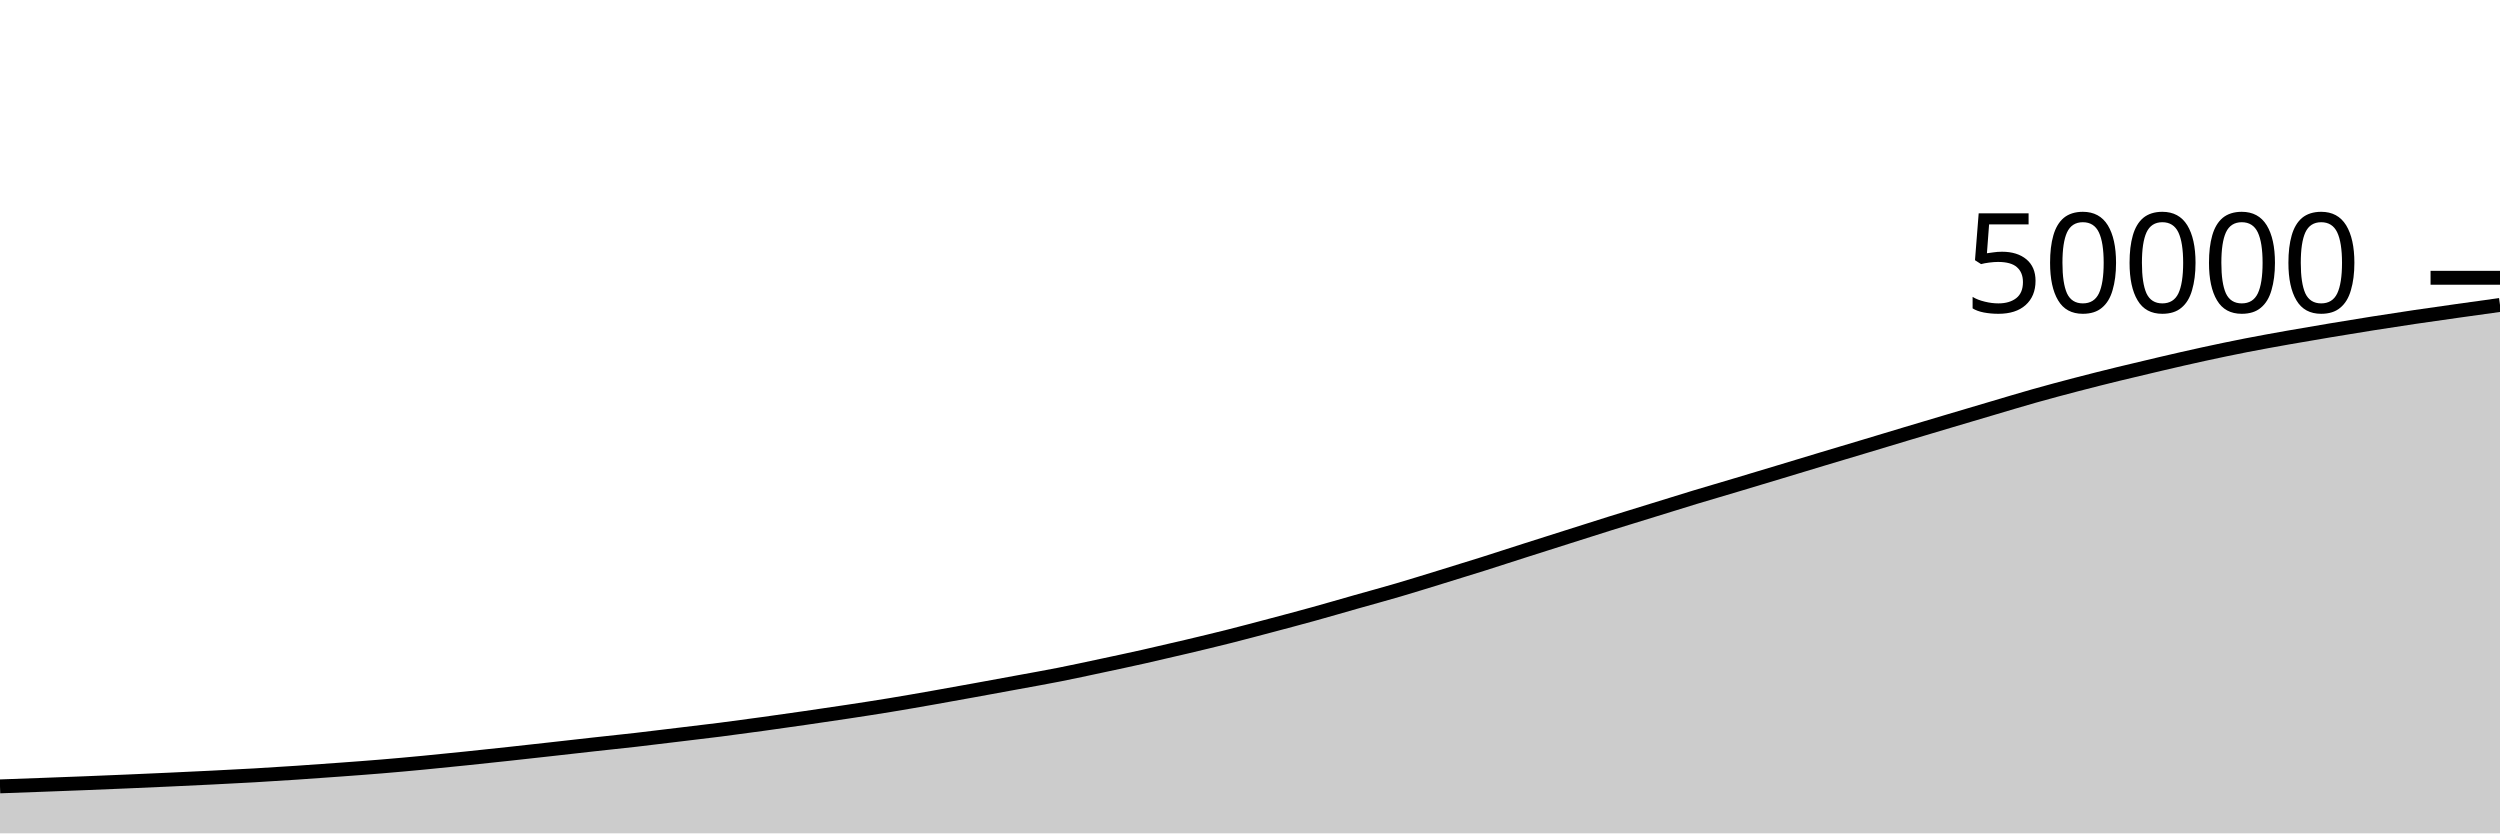
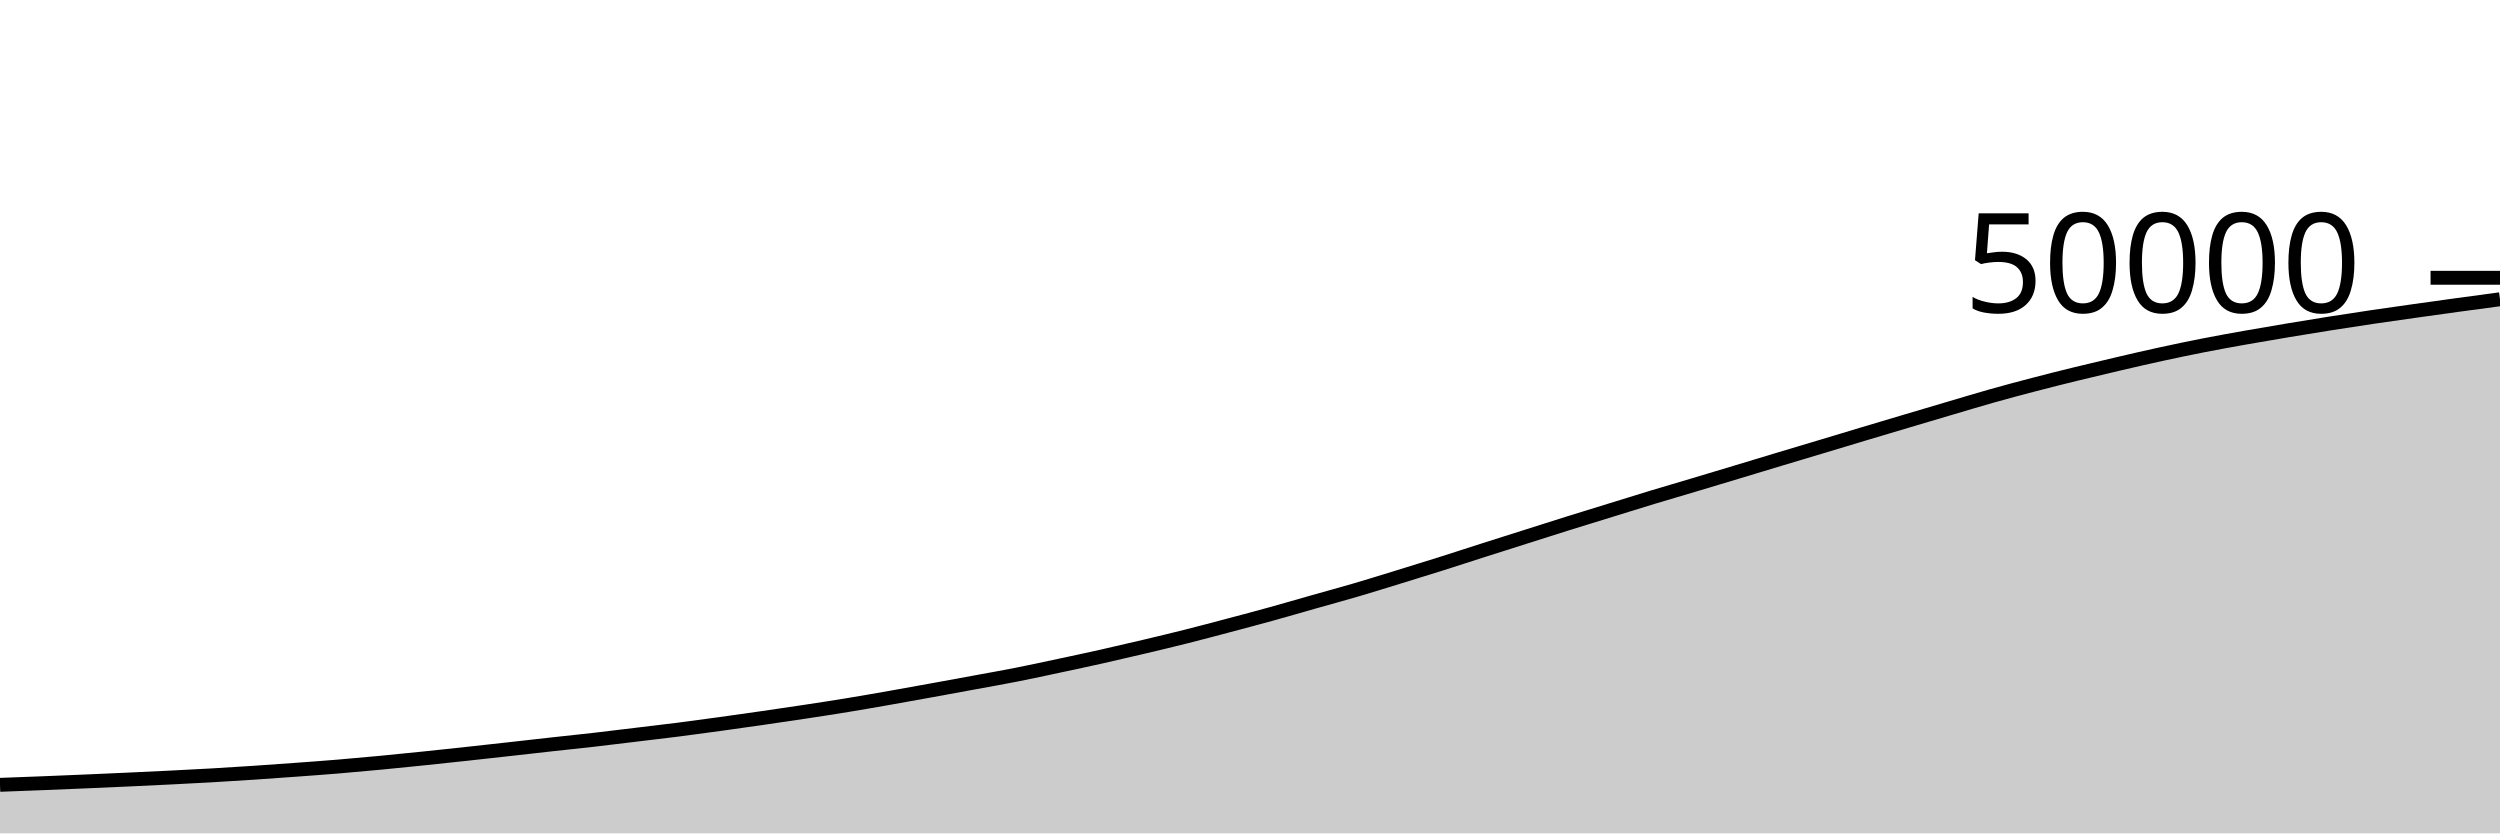
<svg xmlns="http://www.w3.org/2000/svg" viewBox="0 0 180 60">
  <g transform="translate(0,20)">
-     <path class="area" fill="rgba(0, 0, 0, 0.2)" d="M0,36.619C1.017,36.583,2.034,36.546,3.051,36.508C4.068,36.47,5.085,36.432,6.102,36.392C7.119,36.352,8.136,36.31,9.153,36.266C10.169,36.223,11.186,36.178,12.203,36.131C13.22,36.084,14.237,36.036,15.254,35.986C16.271,35.935,17.288,35.885,18.305,35.826C19.322,35.768,20.339,35.703,21.356,35.635C22.373,35.567,23.39,35.494,24.407,35.419C25.424,35.344,26.441,35.271,27.458,35.186C28.475,35.102,29.492,35.009,30.508,34.912C31.525,34.815,32.542,34.711,33.559,34.606C34.576,34.501,35.593,34.392,36.61,34.282C37.627,34.171,38.644,34.058,39.661,33.945C40.678,33.832,41.695,33.715,42.712,33.602C43.729,33.49,44.746,33.387,45.763,33.27C46.78,33.154,47.797,33.027,48.814,32.904C49.831,32.781,50.847,32.665,51.864,32.535C52.881,32.405,53.898,32.266,54.915,32.126C55.932,31.985,56.949,31.841,57.966,31.694C58.983,31.547,60,31.398,61.017,31.244C62.034,31.09,63.051,30.934,64.068,30.767C65.085,30.6,66.102,30.422,67.119,30.243C68.136,30.065,69.153,29.88,70.169,29.695C71.186,29.511,72.203,29.324,73.22,29.136C74.237,28.948,75.254,28.771,76.271,28.57C77.288,28.369,78.305,28.147,79.322,27.93C80.339,27.714,81.356,27.497,82.373,27.269C83.39,27.041,84.407,26.804,85.424,26.563C86.441,26.322,87.458,26.079,88.475,25.823C89.492,25.567,90.508,25.295,91.525,25.026C92.542,24.756,93.559,24.488,94.576,24.206C95.593,23.925,96.61,23.627,97.627,23.338C98.644,23.05,99.661,22.775,100.678,22.477C101.695,22.178,102.712,21.861,103.729,21.548C104.746,21.235,105.763,20.923,106.78,20.602C107.797,20.281,108.814,19.947,109.831,19.622C110.847,19.298,111.864,18.975,112.881,18.653C113.898,18.33,114.915,18.005,115.932,17.686C116.949,17.368,117.966,17.058,118.983,16.744C120,16.43,121.017,16.11,122.034,15.802C123.051,15.494,124.068,15.2,125.085,14.896C126.102,14.592,127.119,14.286,128.136,13.979C129.153,13.673,130.169,13.363,131.186,13.057C132.203,12.751,133.22,12.449,134.237,12.144C135.254,11.839,136.271,11.53,137.288,11.225C138.305,10.92,139.322,10.617,140.339,10.315C141.356,10.013,142.373,9.711,143.39,9.411C144.407,9.111,145.424,8.801,146.441,8.514C147.458,8.227,148.475,7.955,149.492,7.69C150.508,7.424,151.525,7.169,152.542,6.92C153.559,6.671,154.576,6.431,155.593,6.194C156.61,5.958,157.627,5.721,158.644,5.5C159.661,5.279,160.678,5.066,161.695,4.866C162.712,4.667,163.729,4.485,164.746,4.304C165.763,4.123,166.78,3.951,167.797,3.782C168.814,3.612,169.831,3.445,170.847,3.285C171.864,3.124,172.881,2.969,173.898,2.818C174.915,2.668,175.932,2.525,176.949,2.382C177.966,2.238,178.983,2.097,180,1.957L180,40C178.983,40,177.966,40,176.949,40C175.932,40,174.915,40,173.898,40C172.881,40,171.864,40,170.847,40C169.831,40,168.814,40,167.797,40C166.78,40,165.763,40,164.746,40C163.729,40,162.712,40,161.695,40C160.678,40,159.661,40,158.644,40C157.627,40,156.61,40,155.593,40C154.576,40,153.559,40,152.542,40C151.525,40,150.508,40,149.492,40C148.475,40,147.458,40,146.441,40C145.424,40,144.407,40,143.39,40C142.373,40,141.356,40,140.339,40C139.322,40,138.305,40,137.288,40C136.271,40,135.254,40,134.237,40C133.22,40,132.203,40,131.186,40C130.169,40,129.153,40,128.136,40C127.119,40,126.102,40,125.085,40C124.068,40,123.051,40,122.034,40C121.017,40,120,40,118.983,40C117.966,40,116.949,40,115.932,40C114.915,40,113.898,40,112.881,40C111.864,40,110.847,40,109.831,40C108.814,40,107.797,40,106.78,40C105.763,40,104.746,40,103.729,40C102.712,40,101.695,40,100.678,40C99.661,40,98.644,40,97.627,40C96.61,40,95.593,40,94.576,40C93.559,40,92.542,40,91.525,40C90.508,40,89.492,40,88.475,40C87.458,40,86.441,40,85.424,40C84.407,40,83.39,40,82.373,40C81.356,40,80.339,40,79.322,40C78.305,40,77.288,40,76.271,40C75.254,40,74.237,40,73.22,40C72.203,40,71.186,40,70.169,40C69.153,40,68.136,40,67.119,40C66.102,40,65.085,40,64.068,40C63.051,40,62.034,40,61.017,40C60,40,58.983,40,57.966,40C56.949,40,55.932,40,54.915,40C53.898,40,52.881,40,51.864,40C50.847,40,49.831,40,48.814,40C47.797,40,46.78,40,45.763,40C44.746,40,43.729,40,42.712,40C41.695,40,40.678,40,39.661,40C38.644,40,37.627,40,36.61,40C35.593,40,34.576,40,33.559,40C32.542,40,31.525,40,30.508,40C29.492,40,28.475,40,27.458,40C26.441,40,25.424,40,24.407,40C23.39,40,22.373,40,21.356,40C20.339,40,19.322,40,18.305,40C17.288,40,16.271,40,15.254,40C14.237,40,13.22,40,12.203,40C11.186,40,10.169,40,9.153,40C8.136,40,7.119,40,6.102,40C5.085,40,4.068,40,3.051,40C2.034,40,1.017,40,0,40Z" />
-     <path class="line" stroke="black" fill="none" d="M0,36.619C1.017,36.583,2.034,36.546,3.051,36.508C4.068,36.47,5.085,36.432,6.102,36.392C7.119,36.352,8.136,36.31,9.153,36.266C10.169,36.223,11.186,36.178,12.203,36.131C13.22,36.084,14.237,36.036,15.254,35.986C16.271,35.935,17.288,35.885,18.305,35.826C19.322,35.768,20.339,35.703,21.356,35.635C22.373,35.567,23.39,35.494,24.407,35.419C25.424,35.344,26.441,35.271,27.458,35.186C28.475,35.102,29.492,35.009,30.508,34.912C31.525,34.815,32.542,34.711,33.559,34.606C34.576,34.501,35.593,34.392,36.61,34.282C37.627,34.171,38.644,34.058,39.661,33.945C40.678,33.832,41.695,33.715,42.712,33.602C43.729,33.49,44.746,33.387,45.763,33.27C46.78,33.154,47.797,33.027,48.814,32.904C49.831,32.781,50.847,32.665,51.864,32.535C52.881,32.405,53.898,32.266,54.915,32.126C55.932,31.985,56.949,31.841,57.966,31.694C58.983,31.547,60,31.398,61.017,31.244C62.034,31.09,63.051,30.934,64.068,30.767C65.085,30.6,66.102,30.422,67.119,30.243C68.136,30.065,69.153,29.88,70.169,29.695C71.186,29.511,72.203,29.324,73.22,29.136C74.237,28.948,75.254,28.771,76.271,28.57C77.288,28.369,78.305,28.147,79.322,27.93C80.339,27.714,81.356,27.497,82.373,27.269C83.39,27.041,84.407,26.804,85.424,26.563C86.441,26.322,87.458,26.079,88.475,25.823C89.492,25.567,90.508,25.295,91.525,25.026C92.542,24.756,93.559,24.488,94.576,24.206C95.593,23.925,96.61,23.627,97.627,23.338C98.644,23.05,99.661,22.775,100.678,22.477C101.695,22.178,102.712,21.861,103.729,21.548C104.746,21.235,105.763,20.923,106.78,20.602C107.797,20.281,108.814,19.947,109.831,19.622C110.847,19.298,111.864,18.975,112.881,18.653C113.898,18.33,114.915,18.005,115.932,17.686C116.949,17.368,117.966,17.058,118.983,16.744C120,16.43,121.017,16.11,122.034,15.802C123.051,15.494,124.068,15.2,125.085,14.896C126.102,14.592,127.119,14.286,128.136,13.979C129.153,13.673,130.169,13.363,131.186,13.057C132.203,12.751,133.22,12.449,134.237,12.144C135.254,11.839,136.271,11.53,137.288,11.225C138.305,10.92,139.322,10.617,140.339,10.315C141.356,10.013,142.373,9.711,143.39,9.411C144.407,9.111,145.424,8.801,146.441,8.514C147.458,8.227,148.475,7.955,149.492,7.69C150.508,7.424,151.525,7.169,152.542,6.92C153.559,6.671,154.576,6.431,155.593,6.194C156.61,5.958,157.627,5.721,158.644,5.5C159.661,5.279,160.678,5.066,161.695,4.866C162.712,4.667,163.729,4.485,164.746,4.304C165.763,4.123,166.78,3.951,167.797,3.782C168.814,3.612,169.831,3.445,170.847,3.285C171.864,3.124,172.881,2.969,173.898,2.818C174.915,2.668,175.932,2.525,176.949,2.382C177.966,2.238,178.983,2.097,180,1.957" />
+     <path class="area" fill="rgba(0, 0, 0, 0.2)" d="M0,36.508C1.017,36.47,2.034,36.432,3.051,36.392C4.068,36.352,5.085,36.31,6.102,36.266C7.119,36.223,8.136,36.178,9.153,36.131C10.169,36.084,11.186,36.036,12.203,35.986C13.22,35.935,14.237,35.885,15.254,35.826C16.271,35.768,17.288,35.703,18.305,35.635C19.322,35.567,20.339,35.494,21.356,35.419C22.373,35.344,23.39,35.271,24.407,35.186C25.424,35.102,26.441,35.009,27.458,34.912C28.475,34.815,29.492,34.711,30.508,34.606C31.525,34.501,32.542,34.392,33.559,34.282C34.576,34.171,35.593,34.058,36.61,33.945C37.627,33.832,38.644,33.715,39.661,33.602C40.678,33.49,41.695,33.387,42.712,33.27C43.729,33.154,44.746,33.027,45.763,32.904C46.78,32.781,47.797,32.665,48.814,32.535C49.831,32.405,50.847,32.266,51.864,32.126C52.881,31.985,53.898,31.841,54.915,31.694C55.932,31.547,56.949,31.398,57.966,31.244C58.983,31.09,60,30.934,61.017,30.767C62.034,30.6,63.051,30.422,64.068,30.243C65.085,30.065,66.102,29.88,67.119,29.695C68.136,29.511,69.153,29.324,70.169,29.136C71.186,28.948,72.203,28.771,73.22,28.57C74.237,28.369,75.254,28.147,76.271,27.93C77.288,27.714,78.305,27.497,79.322,27.269C80.339,27.041,81.356,26.804,82.373,26.563C83.39,26.322,84.407,26.079,85.424,25.823C86.441,25.567,87.458,25.295,88.475,25.026C89.492,24.756,90.508,24.488,91.525,24.206C92.542,23.925,93.559,23.627,94.576,23.338C95.593,23.05,96.61,22.775,97.627,22.477C98.644,22.178,99.661,21.861,100.678,21.548C101.695,21.235,102.712,20.923,103.729,20.602C104.746,20.281,105.763,19.947,106.78,19.622C107.797,19.298,108.814,18.975,109.831,18.653C110.847,18.33,111.864,18.005,112.881,17.686C113.898,17.368,114.915,17.058,115.932,16.744C116.949,16.43,117.966,16.11,118.983,15.802C120,15.494,121.017,15.2,122.034,14.896C123.051,14.592,124.068,14.286,125.085,13.979C126.102,13.673,127.119,13.363,128.136,13.057C129.153,12.751,130.169,12.449,131.186,12.144C132.203,11.839,133.22,11.53,134.237,11.225C135.254,10.92,136.271,10.617,137.288,10.315C138.305,10.013,139.322,9.711,140.339,9.411C141.356,9.111,142.373,8.801,143.39,8.514C144.407,8.227,145.424,7.955,146.441,7.69C147.458,7.424,148.475,7.169,149.492,6.92C150.508,6.671,151.525,6.431,152.542,6.194C153.559,5.958,154.576,5.721,155.593,5.5C156.61,5.279,157.627,5.066,158.644,4.866C159.661,4.667,160.678,4.485,161.695,4.304C162.712,4.123,163.729,3.951,164.746,3.782C165.763,3.612,166.78,3.445,167.797,3.285C168.814,3.124,169.831,2.969,170.847,2.818C171.864,2.668,172.881,2.525,173.898,2.382C174.915,2.238,175.932,2.096,176.949,1.957C177.966,1.818,178.983,1.682,180,1.546L180,40C178.983,40,177.966,40,176.949,40C175.932,40,174.915,40,173.898,40C172.881,40,171.864,40,170.847,40C169.831,40,168.814,40,167.797,40C166.78,40,165.763,40,164.746,40C163.729,40,162.712,40,161.695,40C160.678,40,159.661,40,158.644,40C157.627,40,156.61,40,155.593,40C154.576,40,153.559,40,152.542,40C151.525,40,150.508,40,149.492,40C148.475,40,147.458,40,146.441,40C145.424,40,144.407,40,143.39,40C142.373,40,141.356,40,140.339,40C139.322,40,138.305,40,137.288,40C136.271,40,135.254,40,134.237,40C133.22,40,132.203,40,131.186,40C130.169,40,129.153,40,128.136,40C127.119,40,126.102,40,125.085,40C124.068,40,123.051,40,122.034,40C121.017,40,120,40,118.983,40C117.966,40,116.949,40,115.932,40C114.915,40,113.898,40,112.881,40C111.864,40,110.847,40,109.831,40C108.814,40,107.797,40,106.78,40C105.763,40,104.746,40,103.729,40C102.712,40,101.695,40,100.678,40C99.661,40,98.644,40,97.627,40C96.61,40,95.593,40,94.576,40C93.559,40,92.542,40,91.525,40C90.508,40,89.492,40,88.475,40C87.458,40,86.441,40,85.424,40C84.407,40,83.39,40,82.373,40C81.356,40,80.339,40,79.322,40C78.305,40,77.288,40,76.271,40C75.254,40,74.237,40,73.22,40C72.203,40,71.186,40,70.169,40C69.153,40,68.136,40,67.119,40C66.102,40,65.085,40,64.068,40C63.051,40,62.034,40,61.017,40C60,40,58.983,40,57.966,40C56.949,40,55.932,40,54.915,40C53.898,40,52.881,40,51.864,40C50.847,40,49.831,40,48.814,40C47.797,40,46.78,40,45.763,40C44.746,40,43.729,40,42.712,40C41.695,40,40.678,40,39.661,40C38.644,40,37.627,40,36.61,40C35.593,40,34.576,40,33.559,40C32.542,40,31.525,40,30.508,40C29.492,40,28.475,40,27.458,40C26.441,40,25.424,40,24.407,40C23.39,40,22.373,40,21.356,40C20.339,40,19.322,40,18.305,40C17.288,40,16.271,40,15.254,40C14.237,40,13.22,40,12.203,40C11.186,40,10.169,40,9.153,40C8.136,40,7.119,40,6.102,40C5.085,40,4.068,40,3.051,40C2.034,40,1.017,40,0,40Z" />
+     <path class="line" stroke="black" fill="none" d="M0,36.508C1.017,36.47,2.034,36.432,3.051,36.392C4.068,36.352,5.085,36.31,6.102,36.266C7.119,36.223,8.136,36.178,9.153,36.131C10.169,36.084,11.186,36.036,12.203,35.986C13.22,35.935,14.237,35.885,15.254,35.826C16.271,35.768,17.288,35.703,18.305,35.635C19.322,35.567,20.339,35.494,21.356,35.419C22.373,35.344,23.39,35.271,24.407,35.186C25.424,35.102,26.441,35.009,27.458,34.912C28.475,34.815,29.492,34.711,30.508,34.606C31.525,34.501,32.542,34.392,33.559,34.282C34.576,34.171,35.593,34.058,36.61,33.945C37.627,33.832,38.644,33.715,39.661,33.602C40.678,33.49,41.695,33.387,42.712,33.27C43.729,33.154,44.746,33.027,45.763,32.904C46.78,32.781,47.797,32.665,48.814,32.535C49.831,32.405,50.847,32.266,51.864,32.126C52.881,31.985,53.898,31.841,54.915,31.694C55.932,31.547,56.949,31.398,57.966,31.244C58.983,31.09,60,30.934,61.017,30.767C62.034,30.6,63.051,30.422,64.068,30.243C65.085,30.065,66.102,29.88,67.119,29.695C68.136,29.511,69.153,29.324,70.169,29.136C71.186,28.948,72.203,28.771,73.22,28.57C74.237,28.369,75.254,28.147,76.271,27.93C77.288,27.714,78.305,27.497,79.322,27.269C80.339,27.041,81.356,26.804,82.373,26.563C83.39,26.322,84.407,26.079,85.424,25.823C86.441,25.567,87.458,25.295,88.475,25.026C89.492,24.756,90.508,24.488,91.525,24.206C92.542,23.925,93.559,23.627,94.576,23.338C95.593,23.05,96.61,22.775,97.627,22.477C98.644,22.178,99.661,21.861,100.678,21.548C101.695,21.235,102.712,20.923,103.729,20.602C104.746,20.281,105.763,19.947,106.78,19.622C107.797,19.298,108.814,18.975,109.831,18.653C110.847,18.33,111.864,18.005,112.881,17.686C113.898,17.368,114.915,17.058,115.932,16.744C116.949,16.43,117.966,16.11,118.983,15.802C120,15.494,121.017,15.2,122.034,14.896C123.051,14.592,124.068,14.286,125.085,13.979C126.102,13.673,127.119,13.363,128.136,13.057C129.153,12.751,130.169,12.449,131.186,12.144C132.203,11.839,133.22,11.53,134.237,11.225C135.254,10.92,136.271,10.617,137.288,10.315C138.305,10.013,139.322,9.711,140.339,9.411C141.356,9.111,142.373,8.801,143.39,8.514C144.407,8.227,145.424,7.955,146.441,7.69C147.458,7.424,148.475,7.169,149.492,6.92C150.508,6.671,151.525,6.431,152.542,6.194C153.559,5.958,154.576,5.721,155.593,5.5C156.61,5.279,157.627,5.066,158.644,4.866C159.661,4.667,160.678,4.485,161.695,4.304C162.712,4.123,163.729,3.951,164.746,3.782C165.763,3.612,166.78,3.445,167.797,3.285C168.814,3.124,169.831,2.969,170.847,2.818C171.864,2.668,172.881,2.525,173.898,2.382C174.915,2.238,175.932,2.096,176.949,1.957C177.966,1.818,178.983,1.682,180,1.546" />
    <path class="axis-ceiling" stroke-width="1" stroke="black" fill="none" d="M175,0L180,0" />
    <text class="axis-ceiling-label" font-family="sans-serif" text-anchor="end" font-size="10px" x="170" y="2.5">50000</text>
  </g>
</svg>
